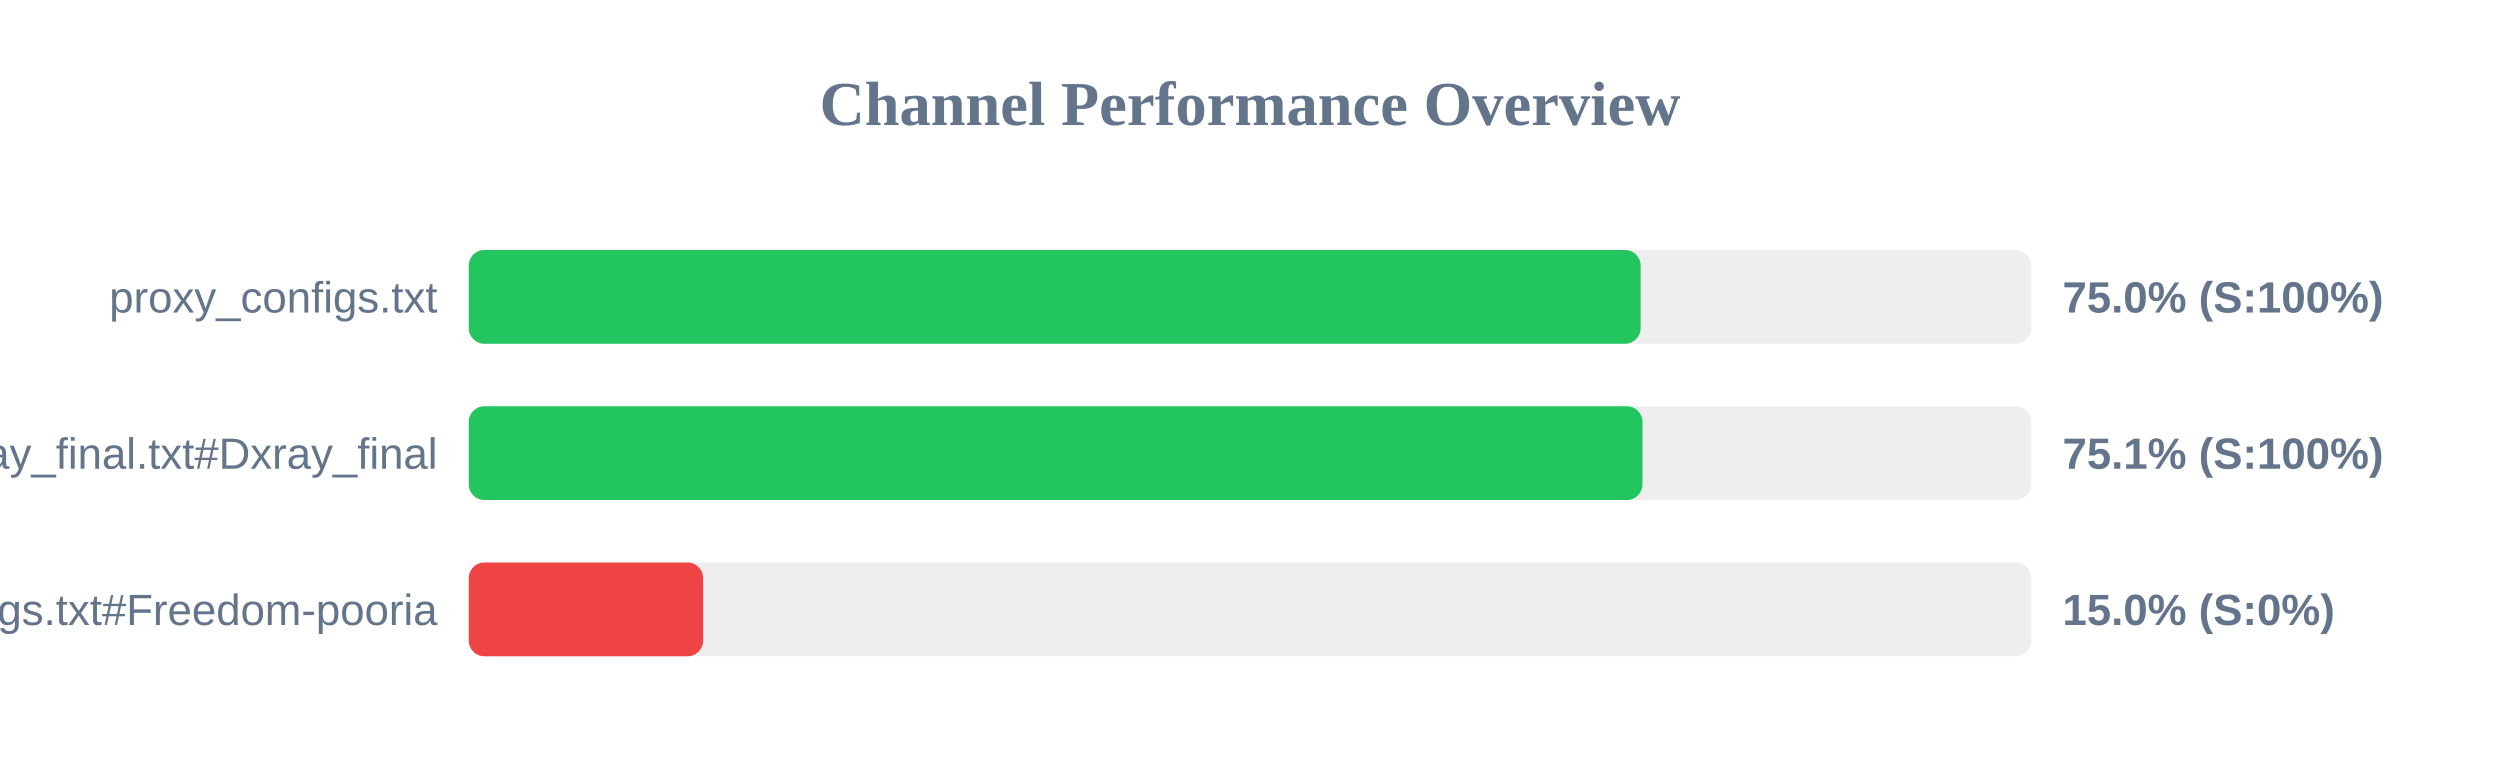
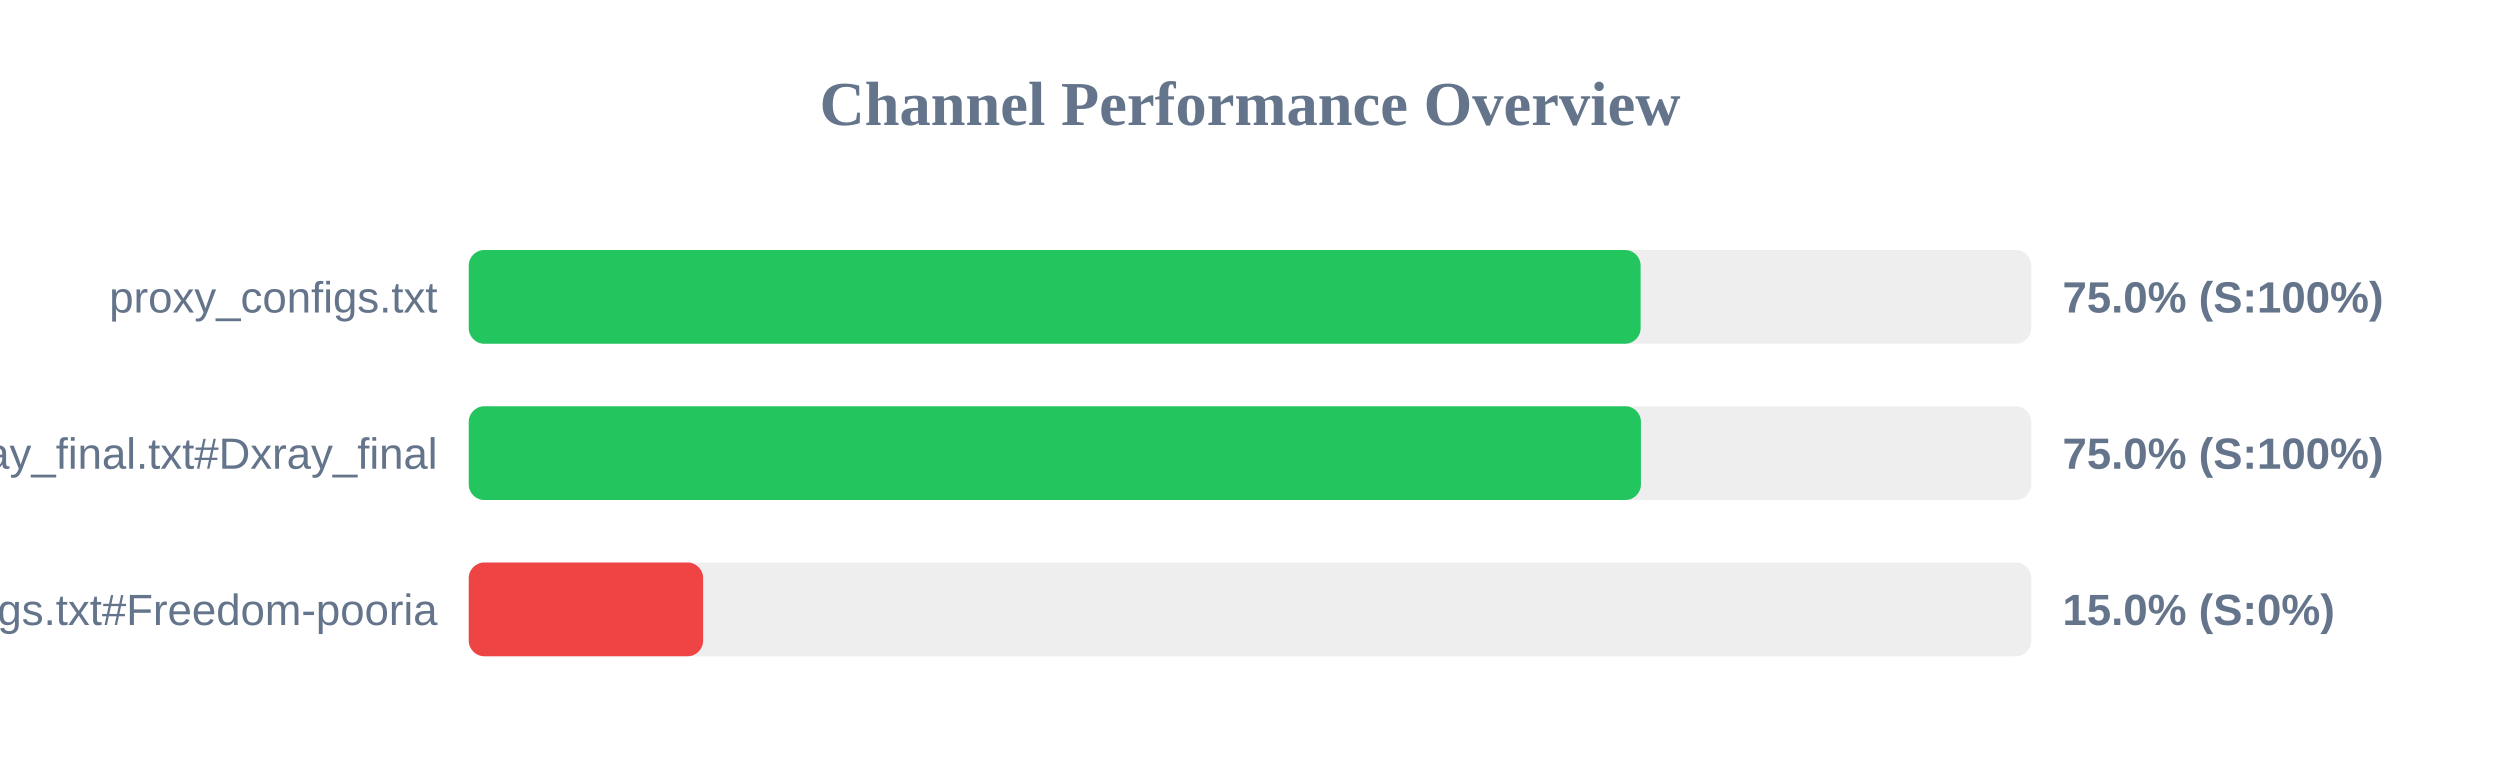
<svg xmlns="http://www.w3.org/2000/svg" width="800" height="250" version="1.1">
  <style>
        .row { font: 14px Arial; fill: #64748b; }
        .score { font: bold 14px Arial; fill: #64748b; }
    </style>
  <text x="400" y="40" text-anchor="middle" font-size="20px" font-weight="bold" fill="#64748b">Channel Performance Overview</text>
  <rect x="150" y="80" width="500" height="30" fill="#eee" rx="5" />
  <rect x="150" y="80" width="375.0" height="30" fill="#22c55e" rx="5" />
  <text x="140" y="100" text-anchor="end" class="row">proxy_configs.txt</text>
  <text x="660" y="100" text-anchor="start" class="score">75.0% (S:100%)</text>
  <rect x="150" y="130" width="500" height="30" fill="#eee" rx="5" />
-   <rect x="150" y="130" width="375.6" height="30" fill="#22c55e" rx="5" />
+   <rect x="150" y="130" width="375.1" height="30" fill="#22c55e" rx="5" />
  <text x="140" y="150" text-anchor="end" class="row">xray_final.txt#Dxray_final</text>
-   <text x="660" y="150" text-anchor="start" class="score">75.1% (S:100%)</text>
+   <text x="660" y="150" text-anchor="start" class="score">75.0% (S:100%)</text>
  <rect x="150" y="180" width="500" height="30" fill="#eee" rx="5" />
  <rect x="150" y="180" width="75.0" height="30" fill="#ef4444" rx="5" />
  <text x="140" y="200" text-anchor="end" class="row">v2ray_configs.txt#Freedom-pooria</text>
  <text x="660" y="200" text-anchor="start" class="score">15.0% (S:0%)</text>
</svg>
